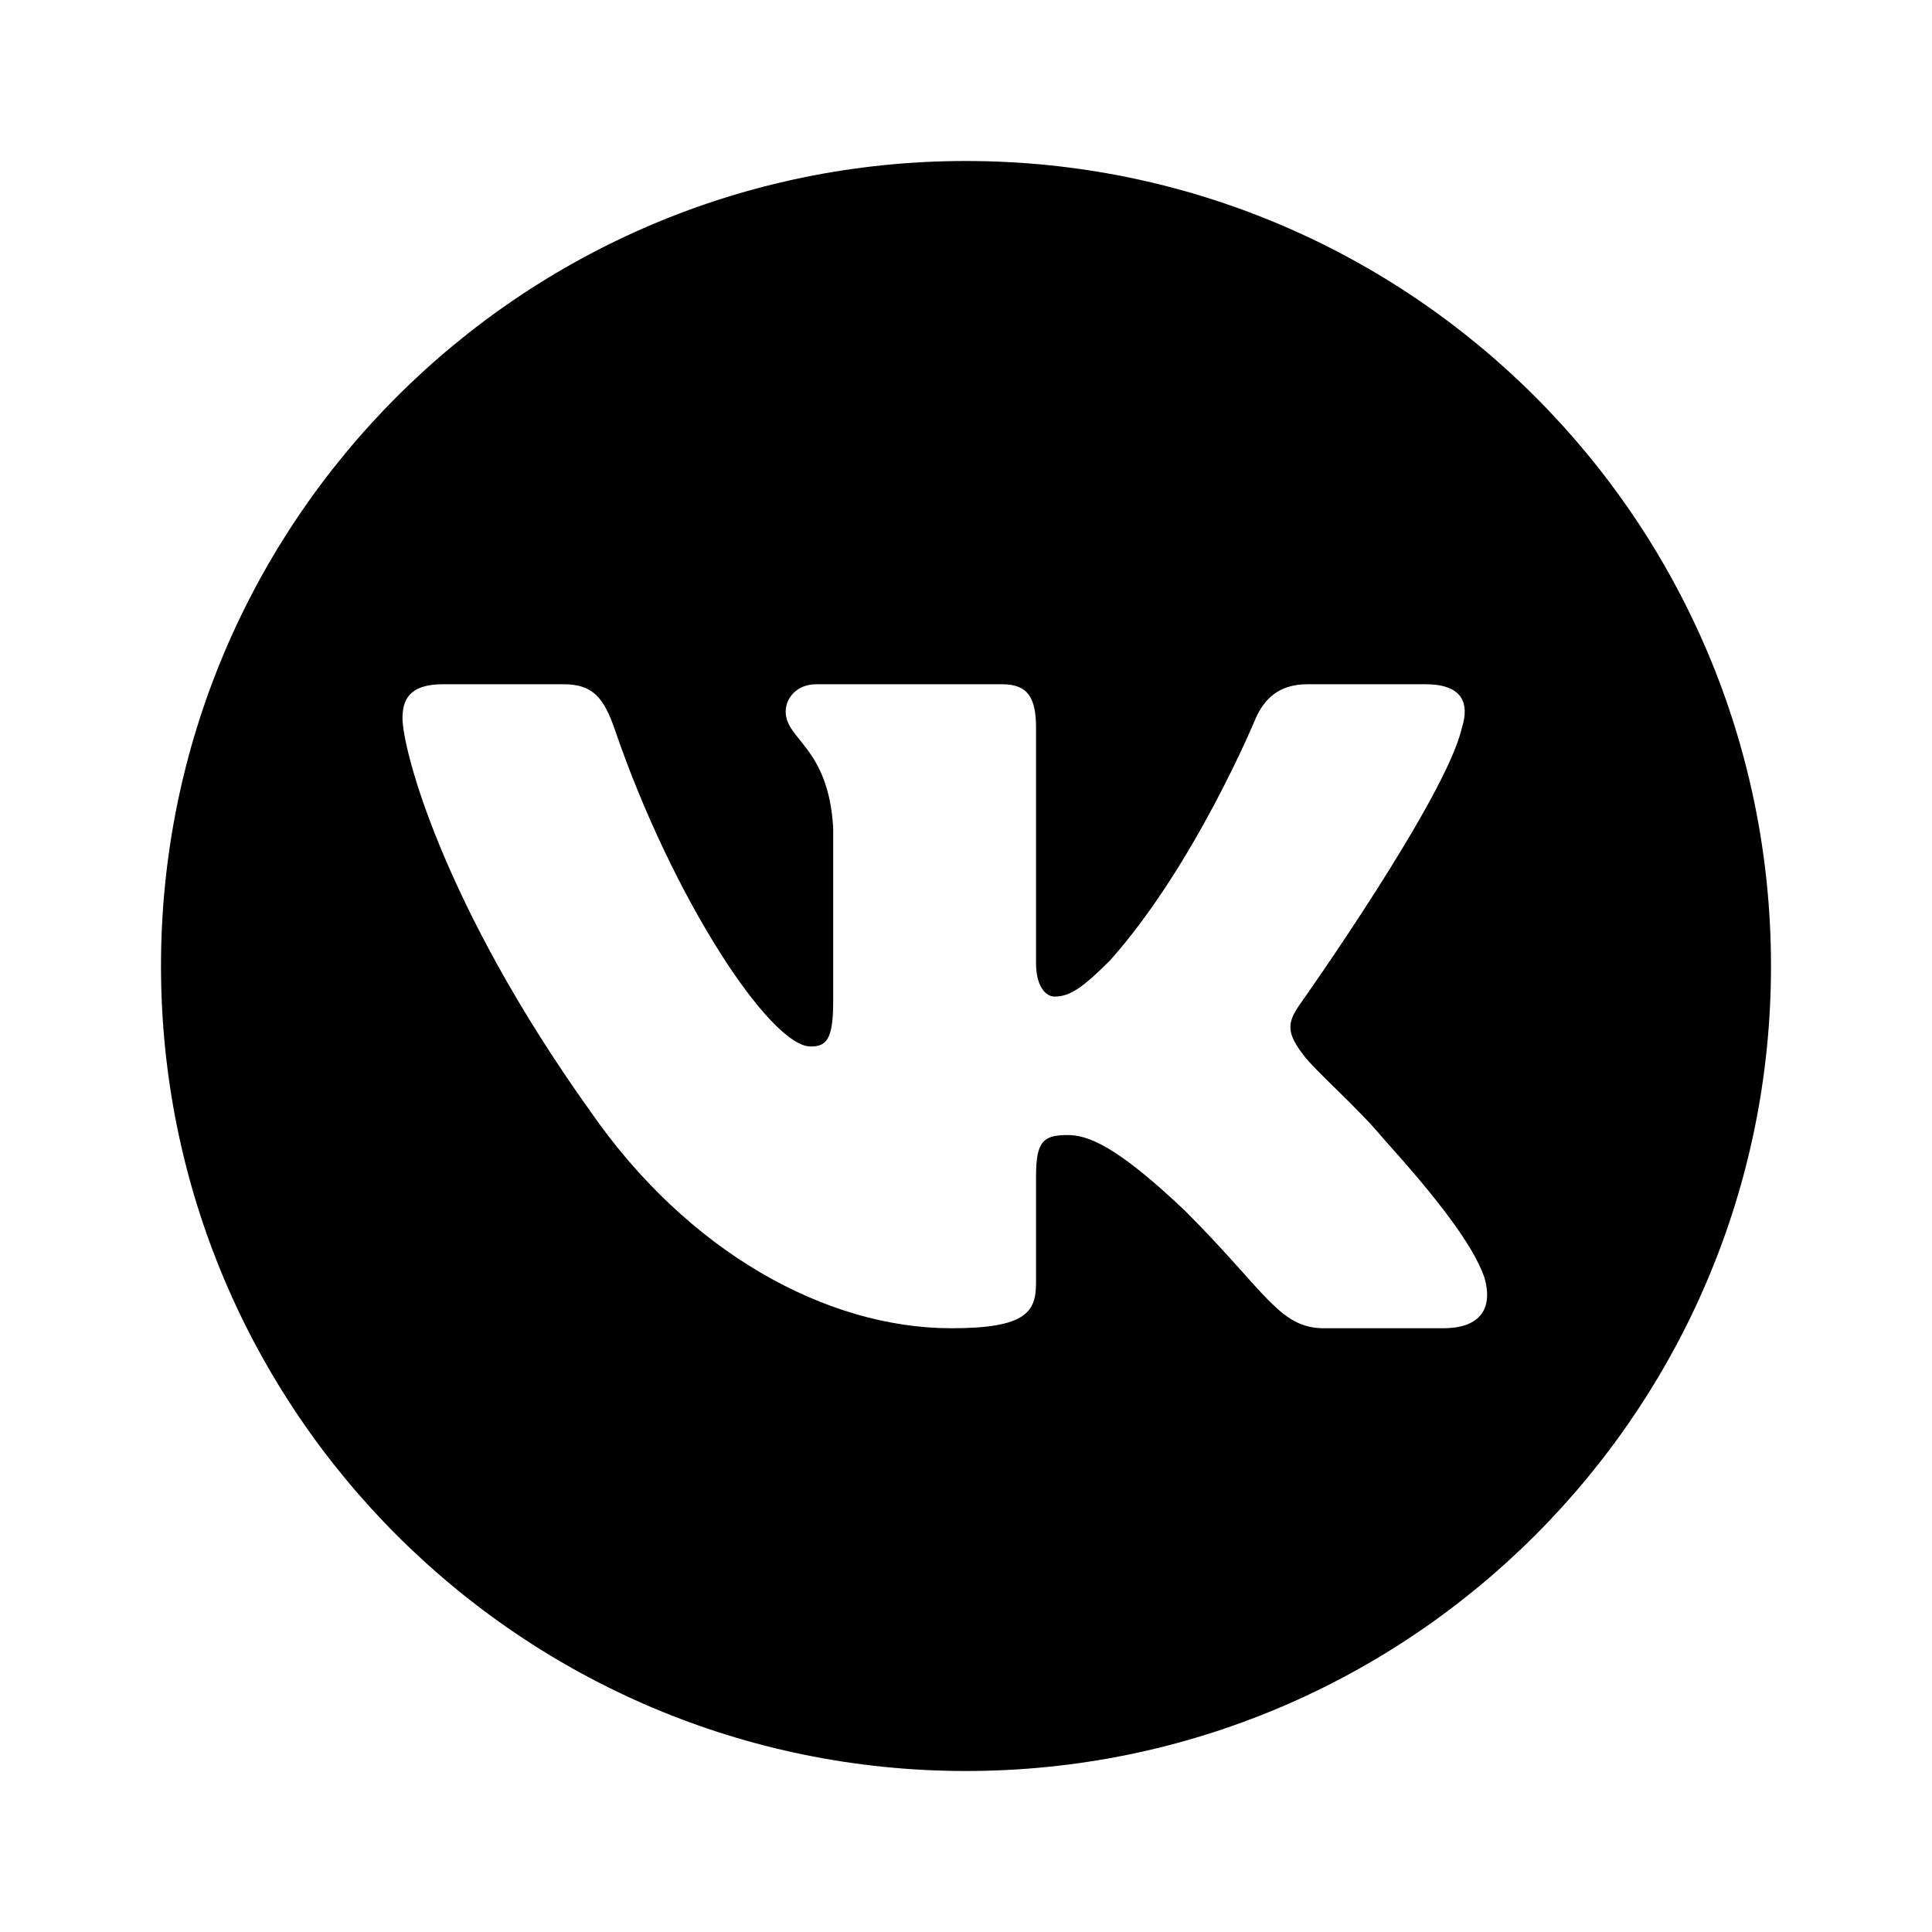
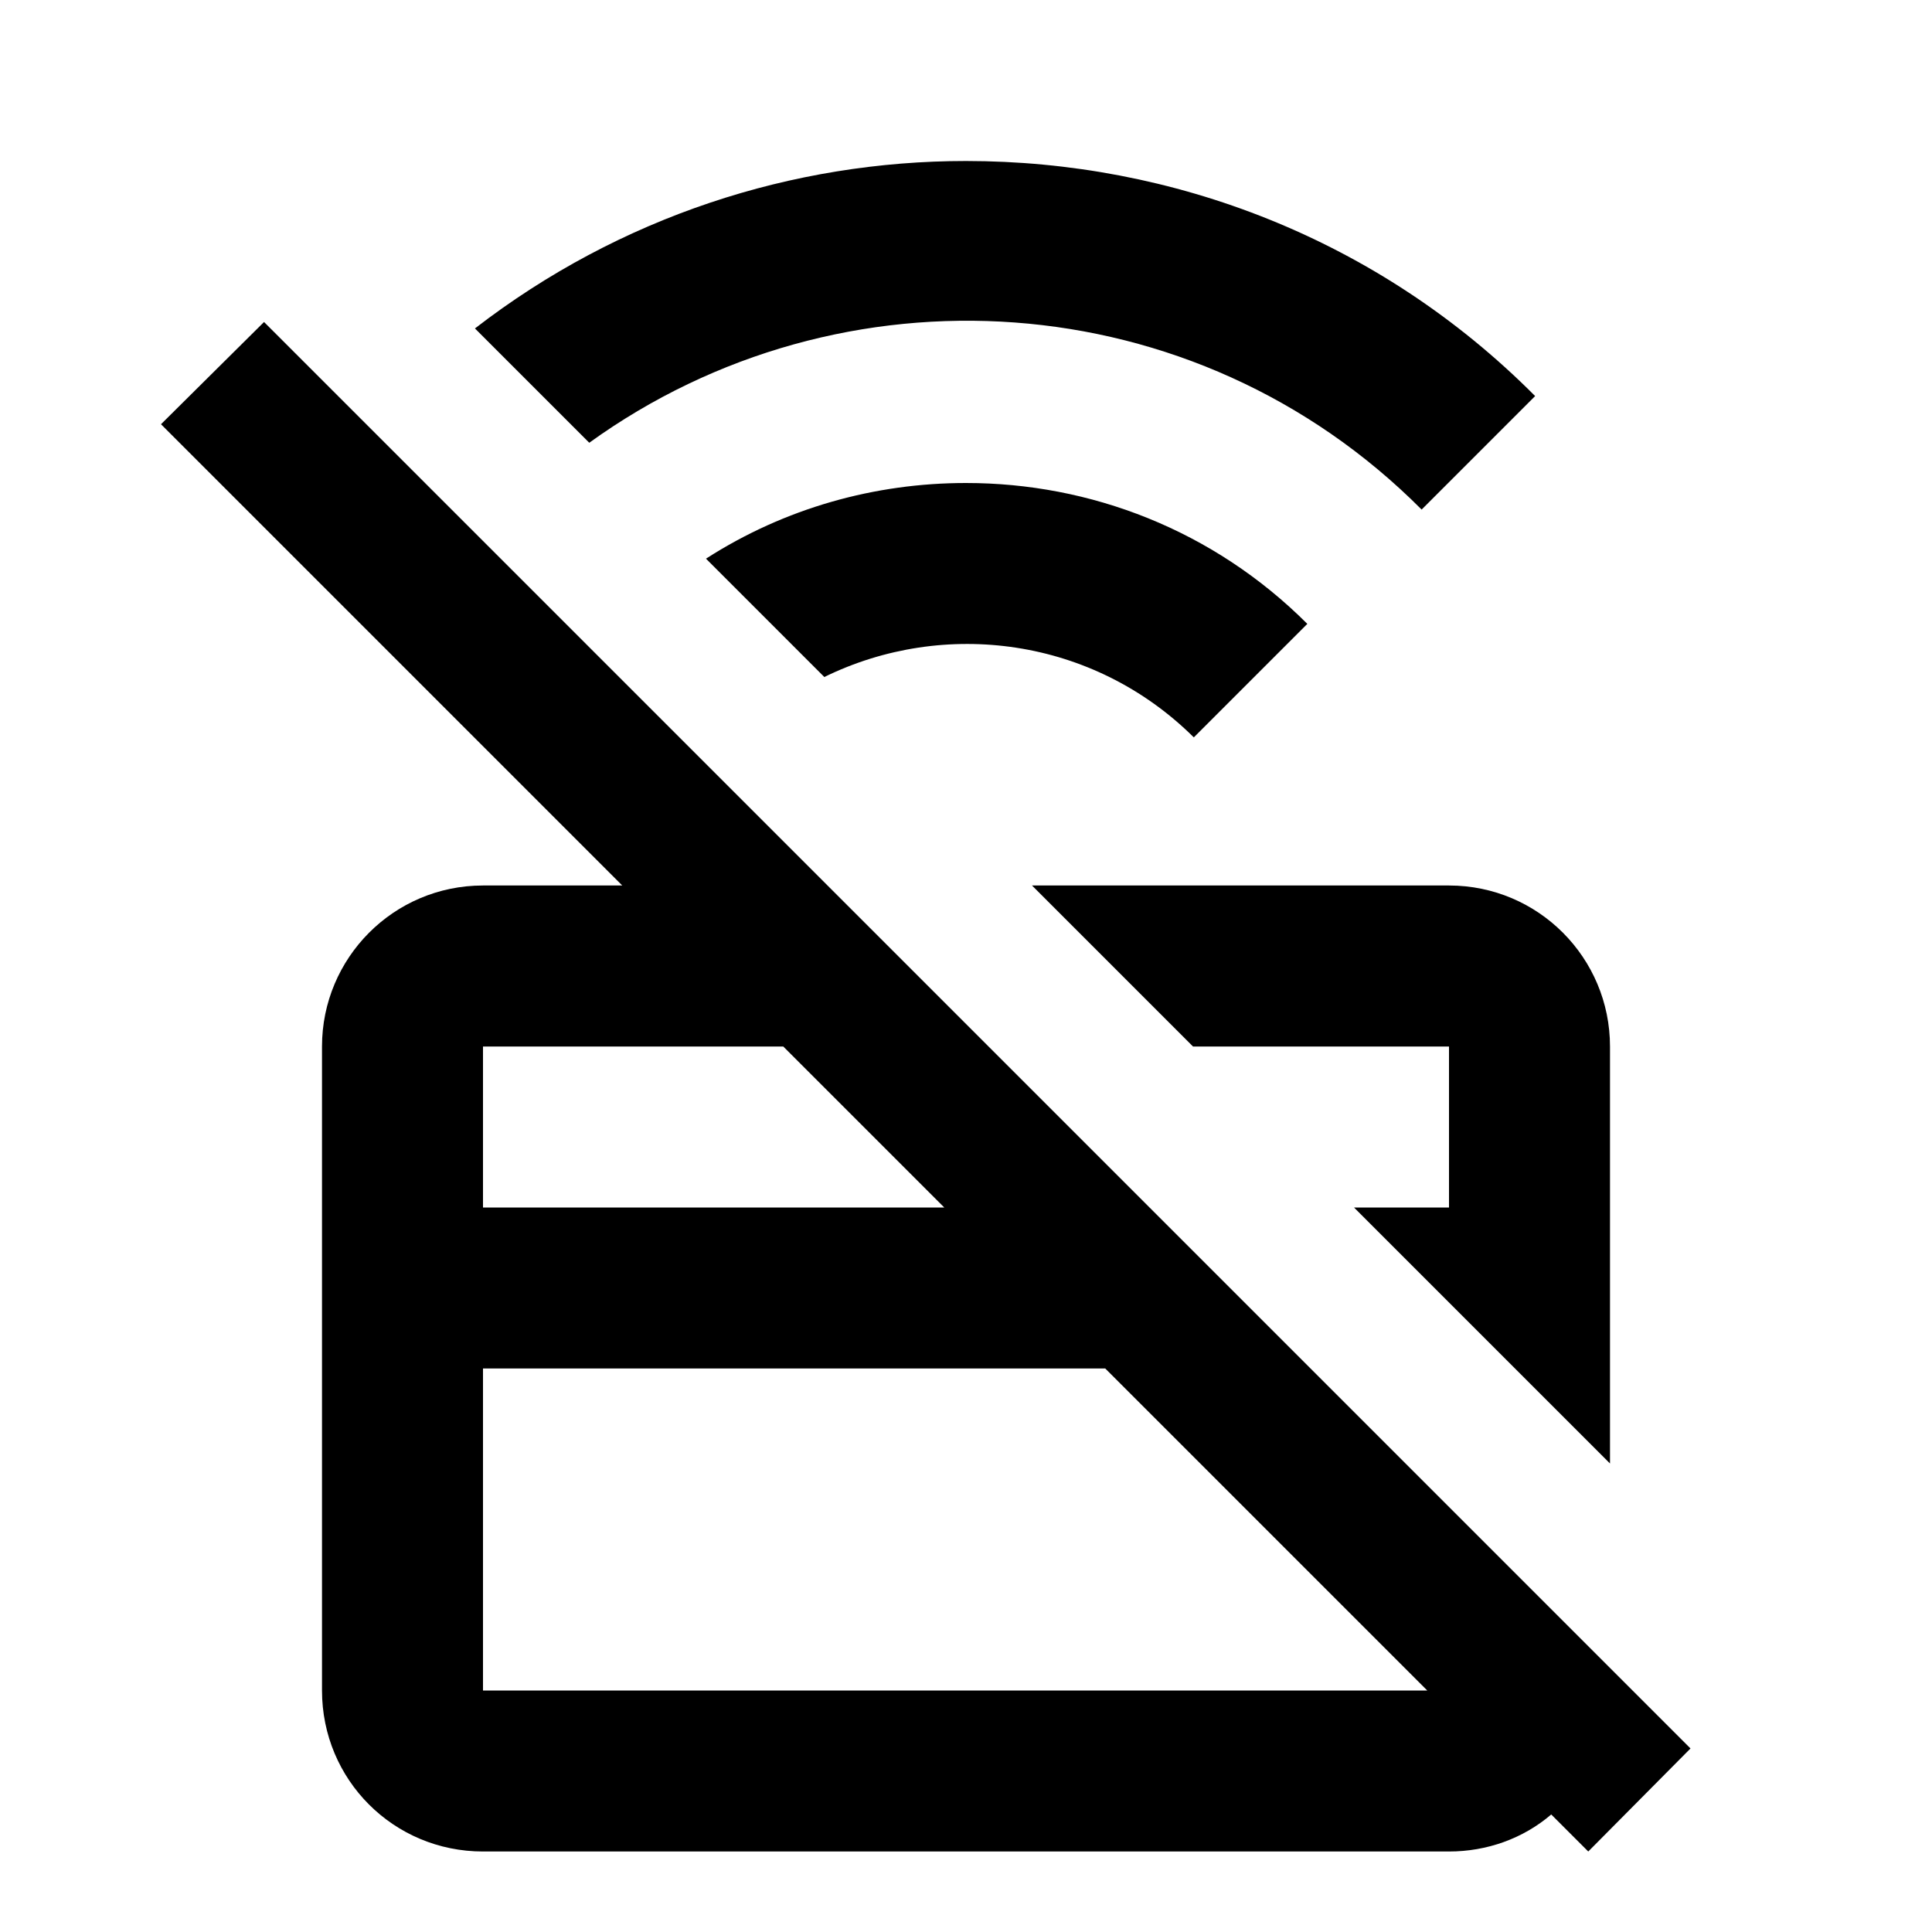
<svg xmlns="http://www.w3.org/2000/svg" version="1.1" id="mdi-vk-circle" width="24" height="24" viewBox="0 0 24 24">
-   <path d="M12,2A10,10 0 0,0 2,12A10,10 0 0,0 12,22A10,10 0 0,0 22,12A10,10 0 0,0 12,2M5.5,8.5H7C7.36,8.5 7.5,8.66 7.64,9.07C8.36,11.17 9.57,13 10.07,13C10.26,13 10.35,12.92 10.35,12.45V10.28C10.29,9.28 9.76,9.19 9.76,8.84C9.76,8.67 9.9,8.5 10.14,8.5H12.45C12.77,8.5 12.87,8.67 12.87,9.04V11.96C12.87,12.27 13,12.38 13.1,12.38C13.29,12.38 13.45,12.27 13.79,11.93C14.85,10.74 15.6,8.92 15.6,8.92C15.7,8.7 15.87,8.5 16.24,8.5H17.71C18.16,8.5 18.26,8.73 18.16,9.04C17.97,9.9 16.18,12.43 16.18,12.43C16,12.68 15.96,12.8 16.18,13.09C16.33,13.3 16.85,13.74 17.19,14.15C17.83,14.86 18.3,15.46 18.44,15.87C18.56,16.29 18.35,16.5 17.93,16.5H16.45C15.89,16.5 15.73,16.05 14.73,15.05C13.85,14.21 13.5,14.1 13.26,14.1C12.96,14.1 12.87,14.18 12.87,14.61V15.93C12.87,16.29 12.76,16.5 11.82,16.5C10.26,16.5 8.54,15.55 7.33,13.8C5.5,11.24 5,9.31 5,8.92C5,8.7 5.08,8.5 5.5,8.5Z" />
+   <path d="M12 2C9.85 2 7.7 2.69 5.9 4.08L7.32 5.5C10.45 3.24 14.84 3.5 17.66 6.33L19.07 4.92C17.12 2.96 14.56 2 12 2M3.28 4L2 5.27L7.73 11H6C4.89 11 4 11.9 4 13V21C4 22.11 4.89 23 6 23H18C18.47 23 18.92 22.84 19.27 22.54L19.73 23L21 21.72M12 6C10.87 6 9.75 6.31 8.77 6.94L10.24 8.41C11.73 7.68 13.58 7.92 14.83 9.16L16.24 7.75C15.07 6.58 13.54 6 12 6M12.82 11L14.82 13H18V15H16.82L20 18.18V13C20 11.9 19.11 11 18 11M6 13H9.73L11.73 15H6M6 17H13.73L17.73 21H6Z" />
</svg>
